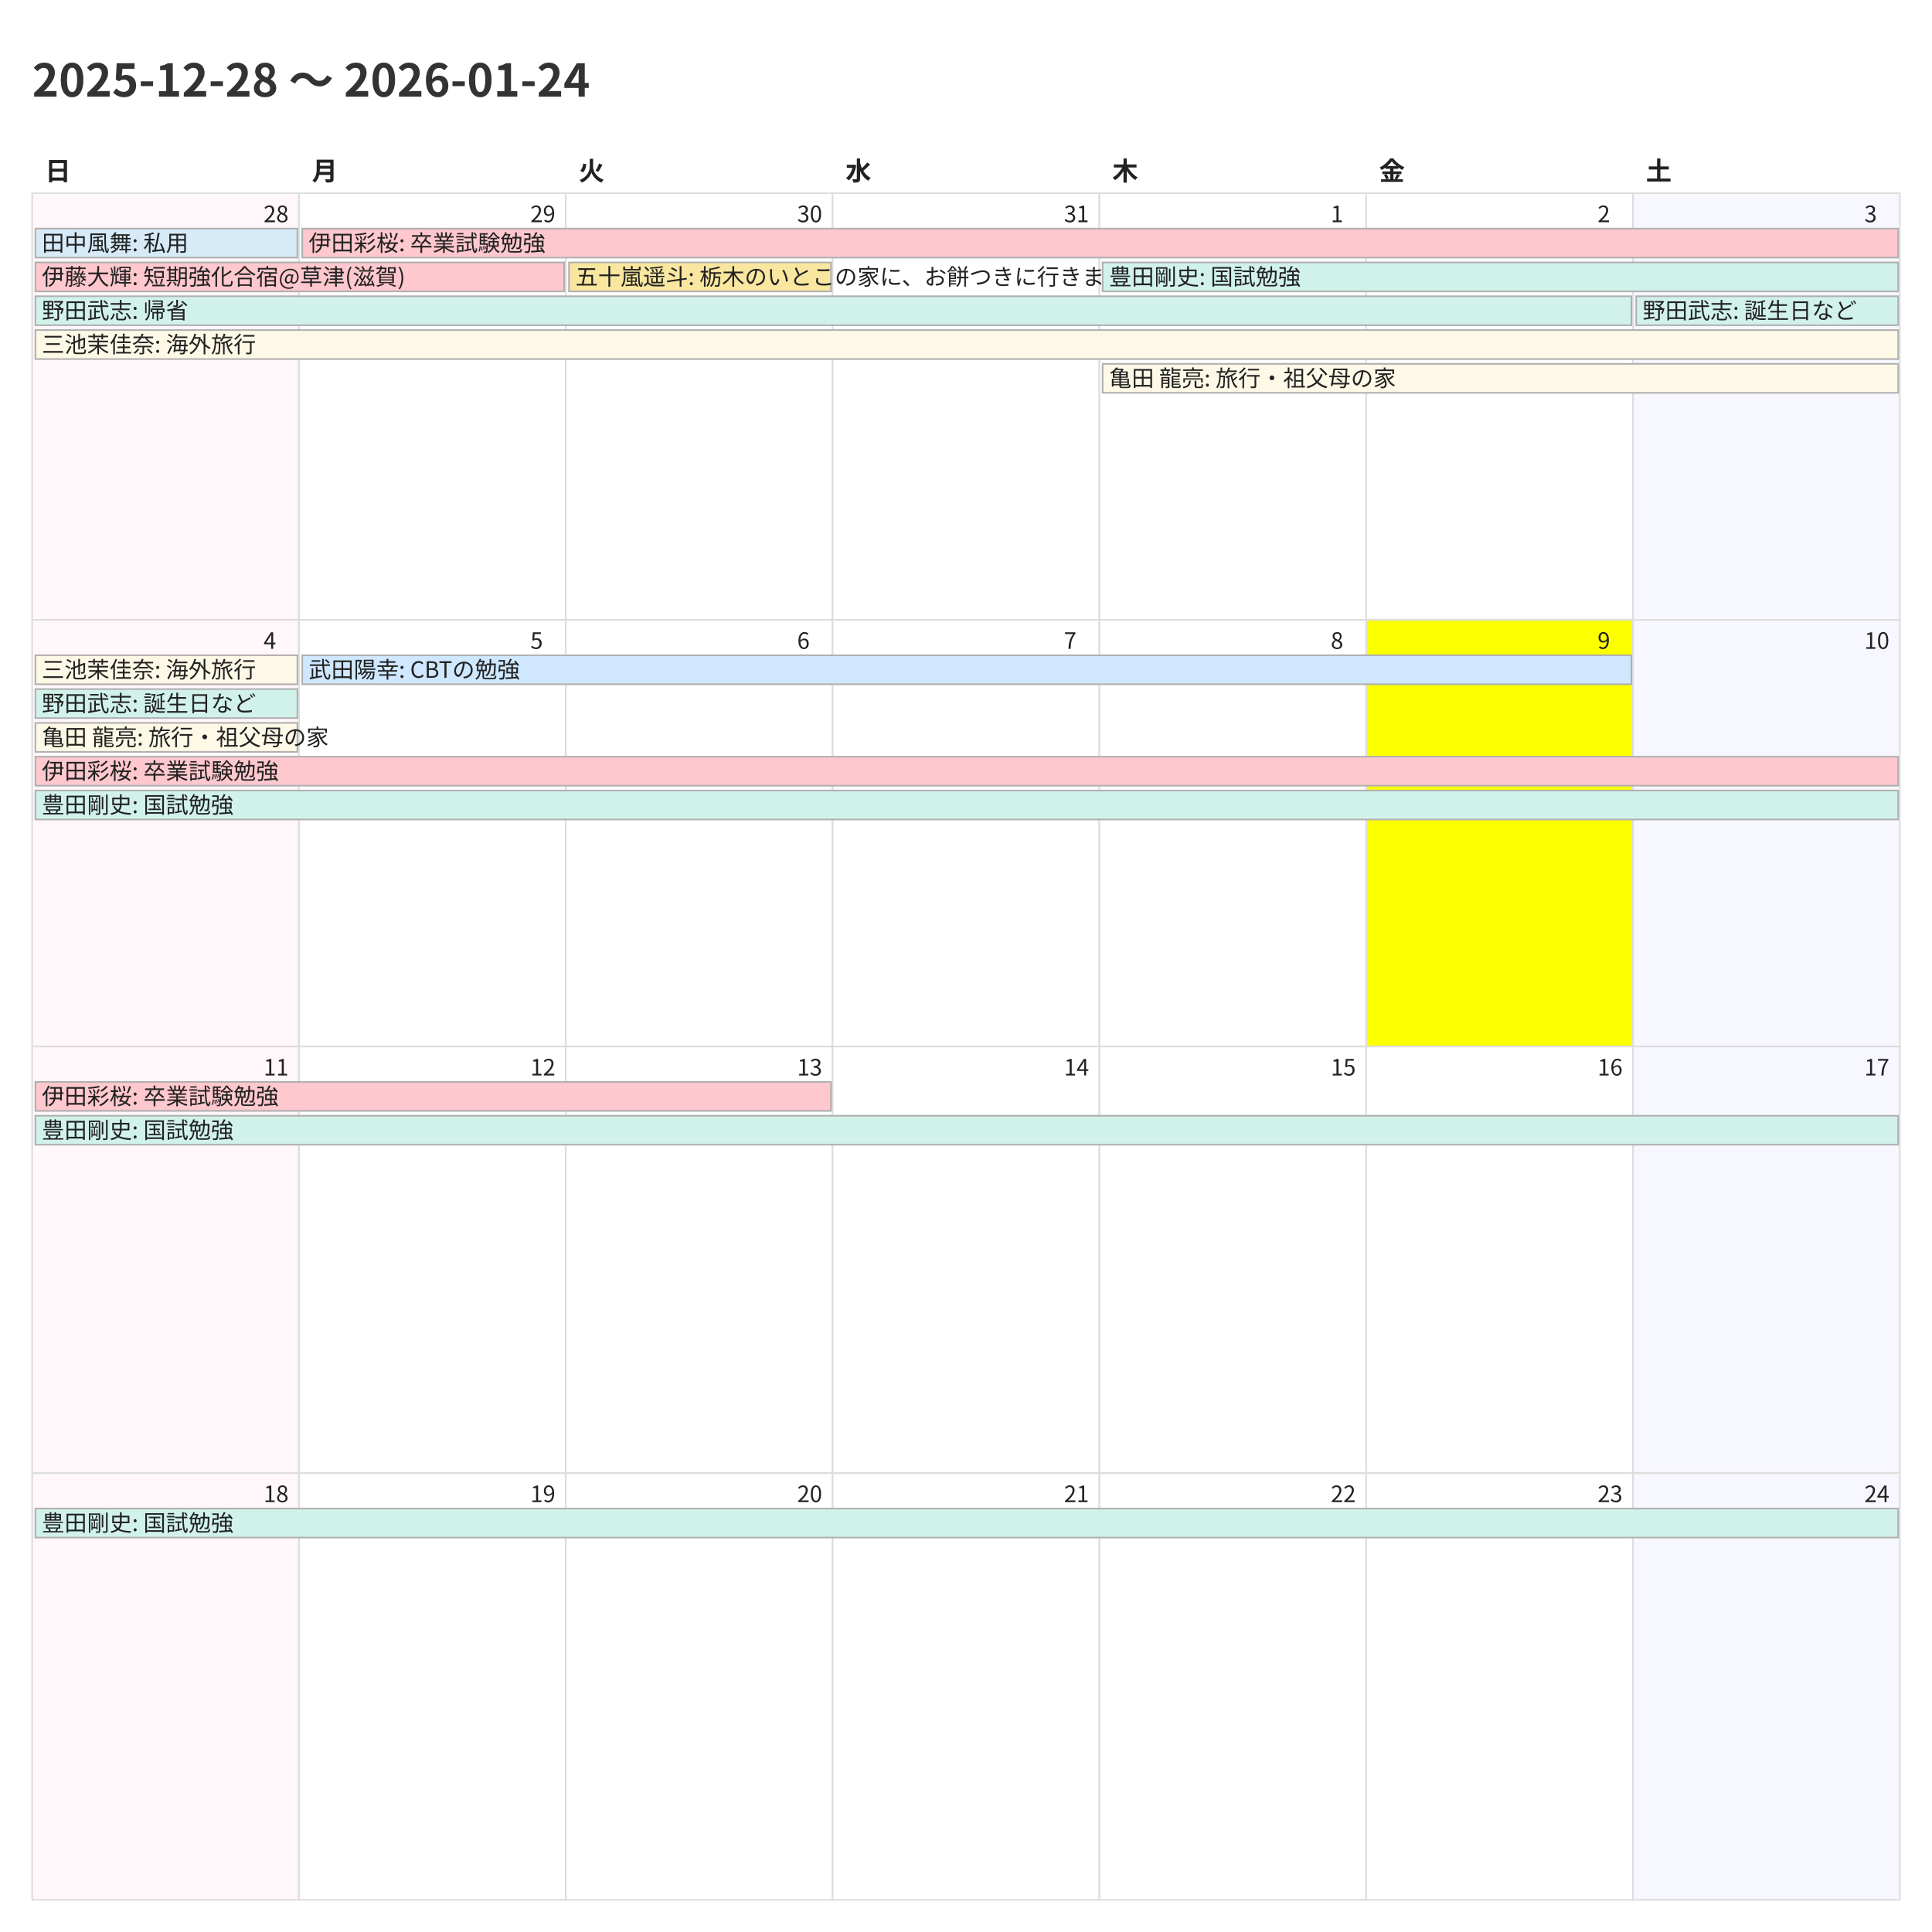
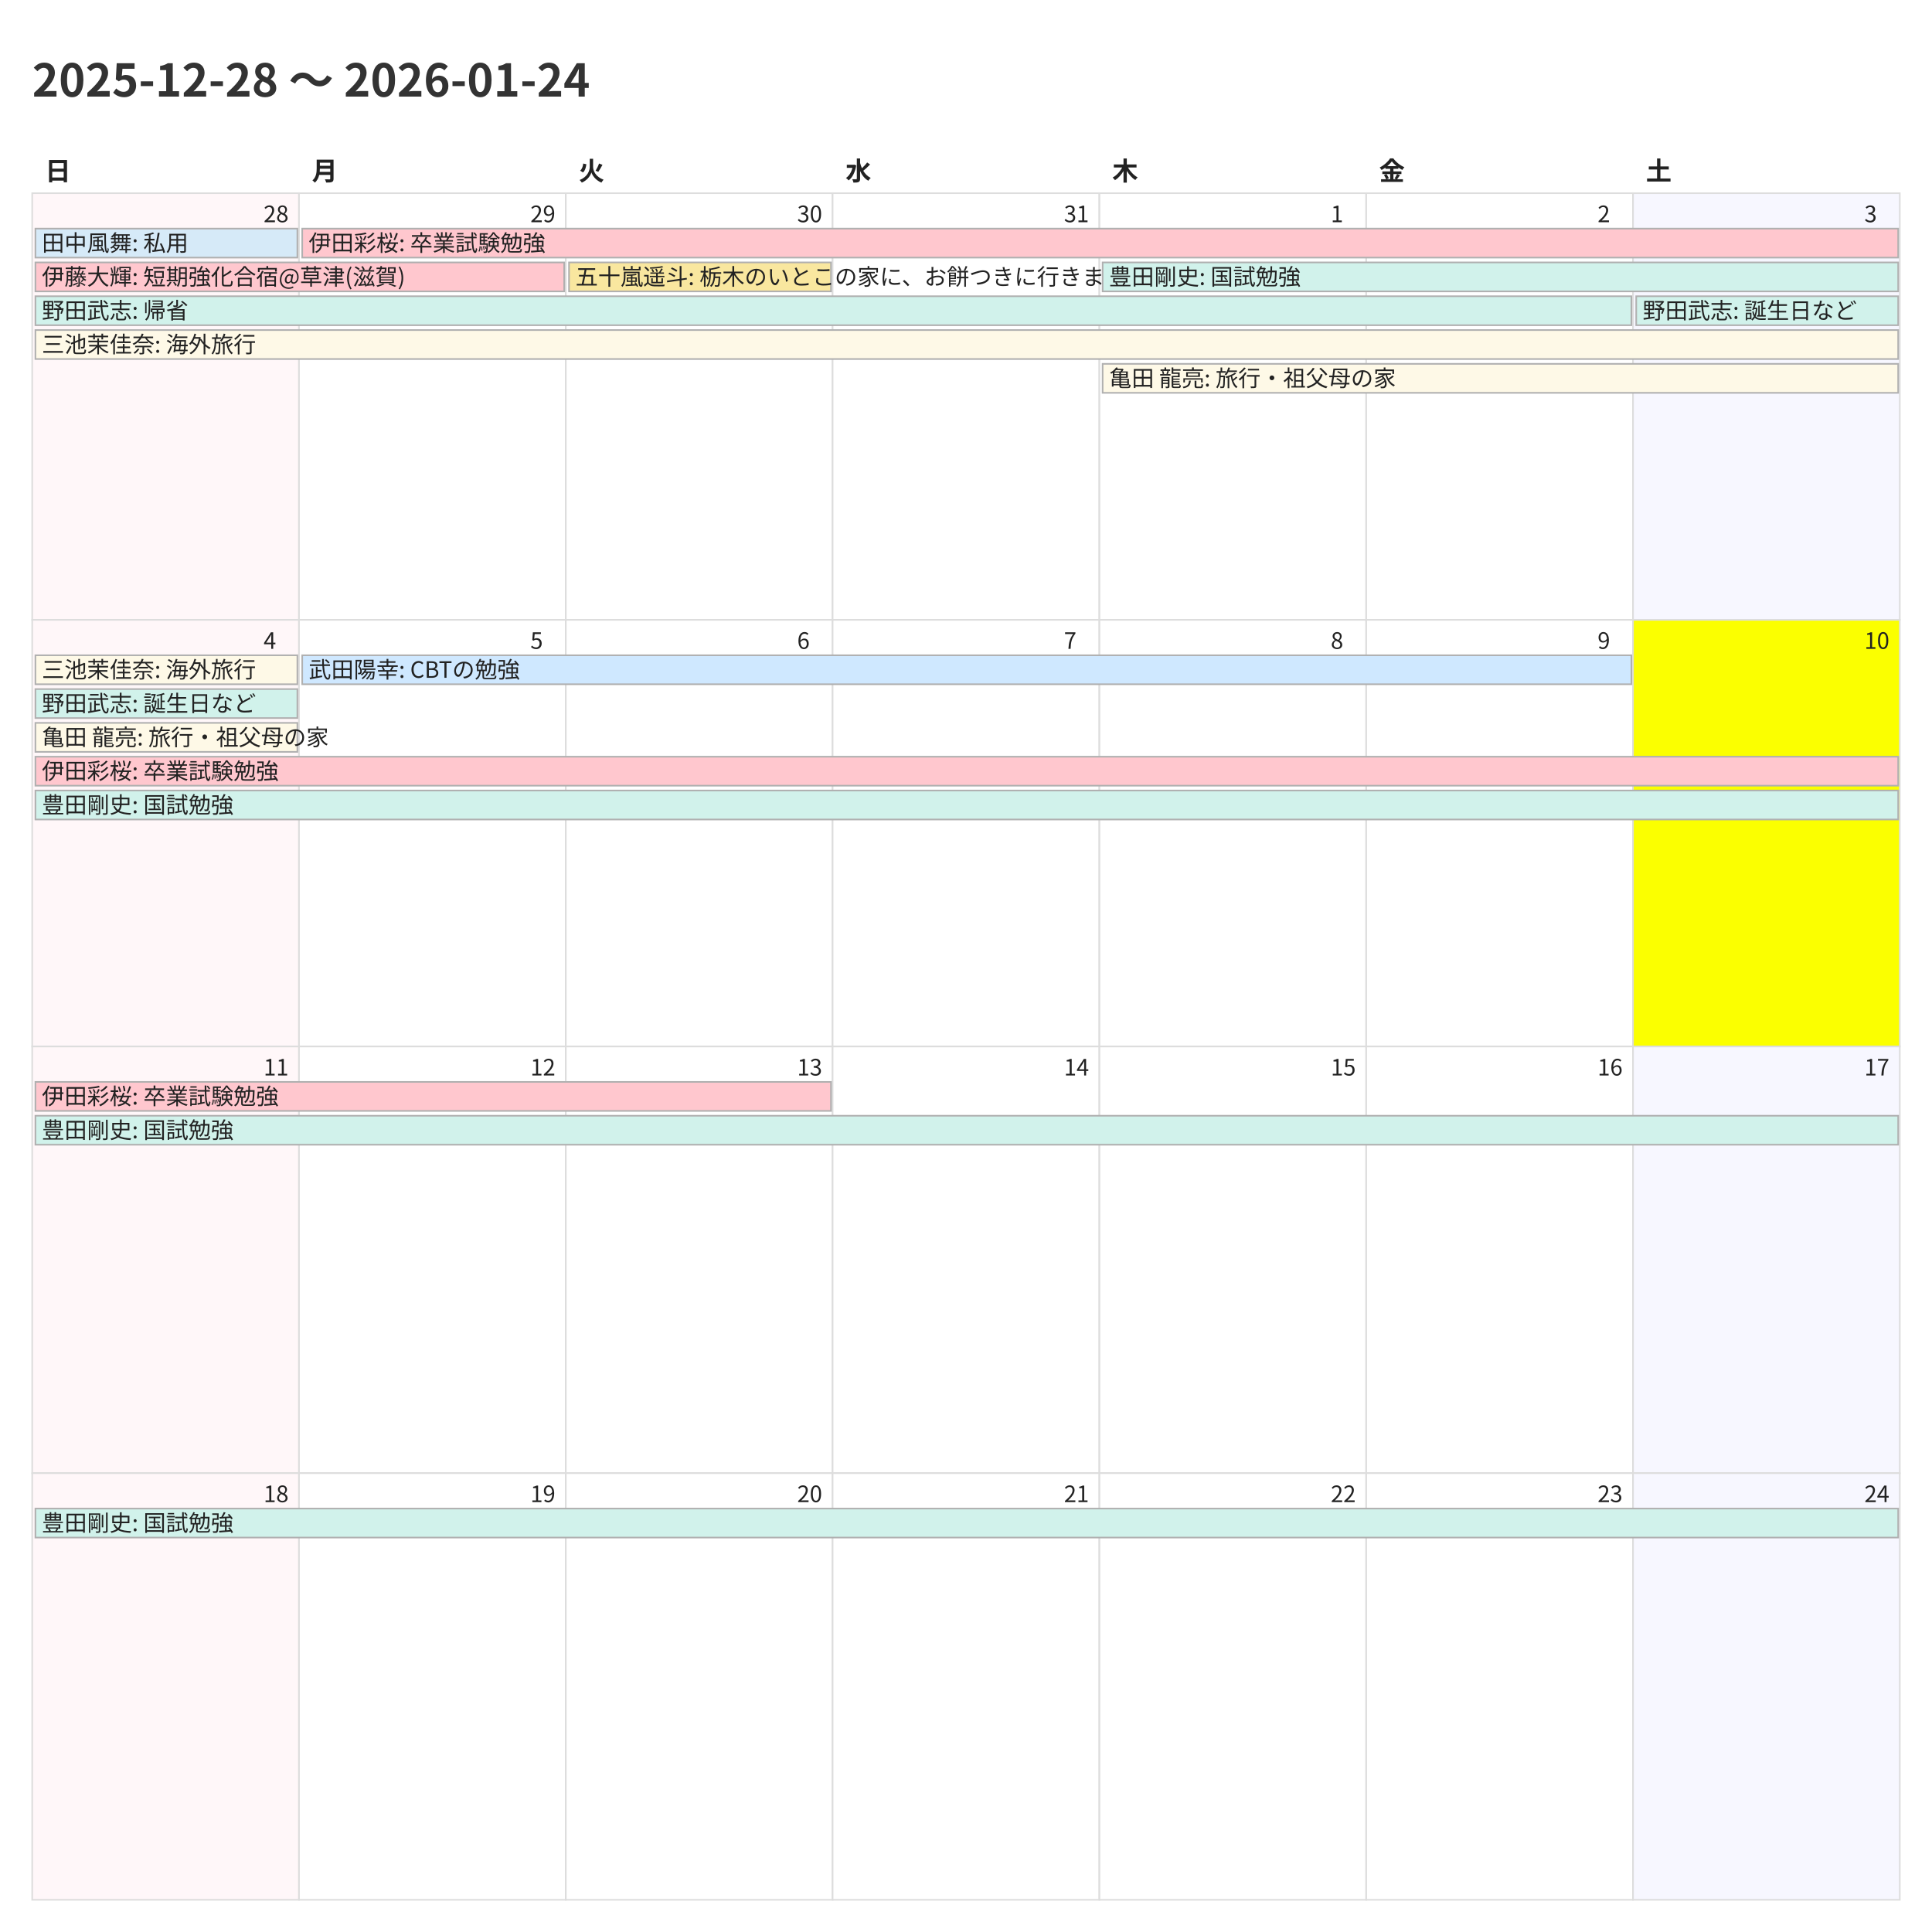
<svg xmlns="http://www.w3.org/2000/svg" width="1200" height="1200">
  <style>
    @charset "UTF-8";
    .title {
      font-family: "Noto Sans CJK JP","Noto Sans JP","IPAexGothic",
                   "Yu Gothic","Hiragino Kaku Gothic ProN",sans-serif;
      font-size: 28px; font-weight: 700; fill: #333;
    }
    .weekday, .day-number, .event {
      font-family: "Noto Sans CJK JP","Noto Sans JP","IPAexGothic",
                   "Yu Gothic","Hiragino Kaku Gothic ProN",sans-serif;
      fill: #222;
    }
    .weekday { font-size: 16px; font-weight: 600; }
    .day-number { font-size: 14px; }
    .event { font-size: 14px; }
    .cell { fill: #fff; stroke: #ddd; }
  </style>
  <rect x="0" y="0" width="1200" height="1200" fill="#fff" />
  <text class="title" x="20" y="60">2025-12-28 〜 2026-01-24</text>
  <text class="weekday" x="28.0" y="112">日</text>
  <text class="weekday" x="193.714" y="112">月</text>
  <text class="weekday" x="359.429" y="112">火</text>
  <text class="weekday" x="525.143" y="112">水</text>
  <text class="weekday" x="690.857" y="112">木</text>
  <text class="weekday" x="856.571" y="112">金</text>
  <text class="weekday" x="1022.286" y="112">土</text>
  <rect x="20.0" y="120.0" width="165.714" height="265.0" fill="#fff7f9" stroke="#ddd" />
  <text class="day-number" x="163.714" y="138.0">28</text>
  <rect x="185.714" y="120.0" width="165.714" height="265.0" fill="#ffffff" stroke="#ddd" />
  <text class="day-number" x="329.429" y="138.0">29</text>
  <rect x="351.429" y="120.0" width="165.714" height="265.0" fill="#ffffff" stroke="#ddd" />
  <text class="day-number" x="495.143" y="138.0">30</text>
  <rect x="517.143" y="120.0" width="165.714" height="265.0" fill="#ffffff" stroke="#ddd" />
  <text class="day-number" x="660.857" y="138.0">31</text>
  <rect x="682.857" y="120.0" width="165.714" height="265.0" fill="#ffffff" stroke="#ddd" />
  <text class="day-number" x="826.571" y="138.0">1</text>
  <rect x="848.571" y="120.0" width="165.714" height="265.0" fill="#ffffff" stroke="#ddd" />
  <text class="day-number" x="992.286" y="138.0">2</text>
  <rect x="1014.286" y="120.0" width="165.714" height="265.0" fill="#f7f7ff" stroke="#ddd" />
  <text class="day-number" x="1158.0" y="138.0">3</text>
  <rect x="20.0" y="385.0" width="165.714" height="265.0" fill="#fff7f9" stroke="#ddd" />
  <text class="day-number" x="163.714" y="403.0">4</text>
  <rect x="185.714" y="385.0" width="165.714" height="265.0" fill="#ffffff" stroke="#ddd" />
  <text class="day-number" x="329.429" y="403.0">5</text>
  <rect x="351.429" y="385.0" width="165.714" height="265.0" fill="#ffffff" stroke="#ddd" />
  <text class="day-number" x="495.143" y="403.0">6</text>
  <rect x="517.143" y="385.0" width="165.714" height="265.0" fill="#ffffff" stroke="#ddd" />
  <text class="day-number" x="660.857" y="403.0">7</text>
  <rect x="682.857" y="385.0" width="165.714" height="265.0" fill="#ffffff" stroke="#ddd" />
  <text class="day-number" x="826.571" y="403.0">8</text>
-   <rect x="848.571" y="385.0" width="165.714" height="265.0" fill="#fbff00" stroke="#ddd" />
+   <rect x="848.571" y="385.0" width="165.714" height="265.0" fill="#ffffff" stroke="#ddd" />
  <text class="day-number" x="992.286" y="403.0">9</text>
-   <rect x="1014.286" y="385.0" width="165.714" height="265.0" fill="#f7f7ff" stroke="#ddd" />
+   <rect x="1014.286" y="385.0" width="165.714" height="265.0" fill="#fbff00" stroke="#ddd" />
  <text class="day-number" x="1158.0" y="403.0">10</text>
  <rect x="20.0" y="650.0" width="165.714" height="265.0" fill="#fff7f9" stroke="#ddd" />
  <text class="day-number" x="163.714" y="668.0">11</text>
  <rect x="185.714" y="650.0" width="165.714" height="265.0" fill="#ffffff" stroke="#ddd" />
  <text class="day-number" x="329.429" y="668.0">12</text>
  <rect x="351.429" y="650.0" width="165.714" height="265.0" fill="#ffffff" stroke="#ddd" />
  <text class="day-number" x="495.143" y="668.0">13</text>
  <rect x="517.143" y="650.0" width="165.714" height="265.0" fill="#ffffff" stroke="#ddd" />
  <text class="day-number" x="660.857" y="668.0">14</text>
  <rect x="682.857" y="650.0" width="165.714" height="265.0" fill="#ffffff" stroke="#ddd" />
  <text class="day-number" x="826.571" y="668.0">15</text>
  <rect x="848.571" y="650.0" width="165.714" height="265.0" fill="#ffffff" stroke="#ddd" />
  <text class="day-number" x="992.286" y="668.0">16</text>
  <rect x="1014.286" y="650.0" width="165.714" height="265.0" fill="#f7f7ff" stroke="#ddd" />
  <text class="day-number" x="1158.0" y="668.0">17</text>
  <rect x="20.0" y="915.0" width="165.714" height="265.0" fill="#fff7f9" stroke="#ddd" />
  <text class="day-number" x="163.714" y="933.0">18</text>
  <rect x="185.714" y="915.0" width="165.714" height="265.0" fill="#ffffff" stroke="#ddd" />
  <text class="day-number" x="329.429" y="933.0">19</text>
  <rect x="351.429" y="915.0" width="165.714" height="265.0" fill="#ffffff" stroke="#ddd" />
  <text class="day-number" x="495.143" y="933.0">20</text>
  <rect x="517.143" y="915.0" width="165.714" height="265.0" fill="#ffffff" stroke="#ddd" />
  <text class="day-number" x="660.857" y="933.0">21</text>
  <rect x="682.857" y="915.0" width="165.714" height="265.0" fill="#ffffff" stroke="#ddd" />
  <text class="day-number" x="826.571" y="933.0">22</text>
  <rect x="848.571" y="915.0" width="165.714" height="265.0" fill="#ffffff" stroke="#ddd" />
  <text class="day-number" x="992.286" y="933.0">23</text>
  <rect x="1014.286" y="915.0" width="165.714" height="265.0" fill="#f7f7ff" stroke="#ddd" />
  <text class="day-number" x="1158.0" y="933.0">24</text>
  <rect x="22.0" y="142.0" width="162.714" height="18" fill="#d6eaf8" stroke="#b0b0b0" />
  <text class="event" x="26.0" y="156.0">田中風舞: 私用</text>
  <rect x="22.0" y="163.0" width="328.429" height="18" fill="#ffc7ce" stroke="#b0b0b0" />
  <text class="event" x="26.0" y="177.0">伊藤大輝: 短期強化合宿@草津(滋賀)</text>
  <rect x="22.0" y="184.0" width="991.286" height="18" fill="#d1f2eb" stroke="#b0b0b0" />
  <text class="event" x="26.0" y="198.0">野田武志: 帰省</text>
  <rect x="22.0" y="205.0" width="1157.0" height="18" fill="#fef9e7" stroke="#b0b0b0" />
  <text class="event" x="26.0" y="219.0">三池茉佳奈: 海外旅行</text>
  <rect x="187.714" y="142.0" width="991.286" height="18" fill="#ffc7ce" stroke="#b0b0b0" />
  <text class="event" x="191.714" y="156.0">伊田彩桜: 卒業試験勉強</text>
  <rect x="353.429" y="163.0" width="162.714" height="18" fill="#f9e79f" stroke="#b0b0b0" />
  <text class="event" x="357.429" y="177.0">五十嵐遥斗: 栃木のいとこの家に、お餅つきに行きます。</text>
  <rect x="684.857" y="163.0" width="494.143" height="18" fill="#d1f2eb" stroke="#b0b0b0" />
  <text class="event" x="688.857" y="177.0">豊田剛史: 国試勉強</text>
  <rect x="684.857" y="226.0" width="494.143" height="18" fill="#fef9e7" stroke="#b0b0b0" />
  <text class="event" x="688.857" y="240.0">亀田 龍亮: 旅行・祖父母の家</text>
  <rect x="1016.286" y="184.0" width="162.714" height="18" fill="#d1f2eb" stroke="#b0b0b0" />
  <text class="event" x="1020.286" y="198.0">野田武志: 誕生日など</text>
  <rect x="22.0" y="407.0" width="162.714" height="18" fill="#fef9e7" stroke="#b0b0b0" />
  <text class="event" x="26.0" y="421.0">三池茉佳奈: 海外旅行</text>
  <rect x="22.0" y="428.0" width="162.714" height="18" fill="#d1f2eb" stroke="#b0b0b0" />
  <text class="event" x="26.0" y="442.0">野田武志: 誕生日など</text>
  <rect x="22.0" y="449.0" width="162.714" height="18" fill="#fef9e7" stroke="#b0b0b0" />
  <text class="event" x="26.0" y="463.0">亀田 龍亮: 旅行・祖父母の家</text>
  <rect x="22.0" y="470.0" width="1157.0" height="18" fill="#ffc7ce" stroke="#b0b0b0" />
  <text class="event" x="26.0" y="484.0">伊田彩桜: 卒業試験勉強</text>
  <rect x="22.0" y="491.0" width="1157.0" height="18" fill="#d1f2eb" stroke="#b0b0b0" />
  <text class="event" x="26.0" y="505.0">豊田剛史: 国試勉強</text>
  <rect x="187.714" y="407.0" width="825.571" height="18" fill="#cfe8ff" stroke="#b0b0b0" />
  <text class="event" x="191.714" y="421.0">武田陽幸: CBTの勉強</text>
  <rect x="22.0" y="672.0" width="494.143" height="18" fill="#ffc7ce" stroke="#b0b0b0" />
  <text class="event" x="26.0" y="686.0">伊田彩桜: 卒業試験勉強</text>
  <rect x="22.0" y="693.0" width="1157.0" height="18" fill="#d1f2eb" stroke="#b0b0b0" />
  <text class="event" x="26.0" y="707.0">豊田剛史: 国試勉強</text>
  <rect x="22.0" y="937.0" width="1157.0" height="18" fill="#d1f2eb" stroke="#b0b0b0" />
  <text class="event" x="26.0" y="951.0">豊田剛史: 国試勉強</text>
</svg>
